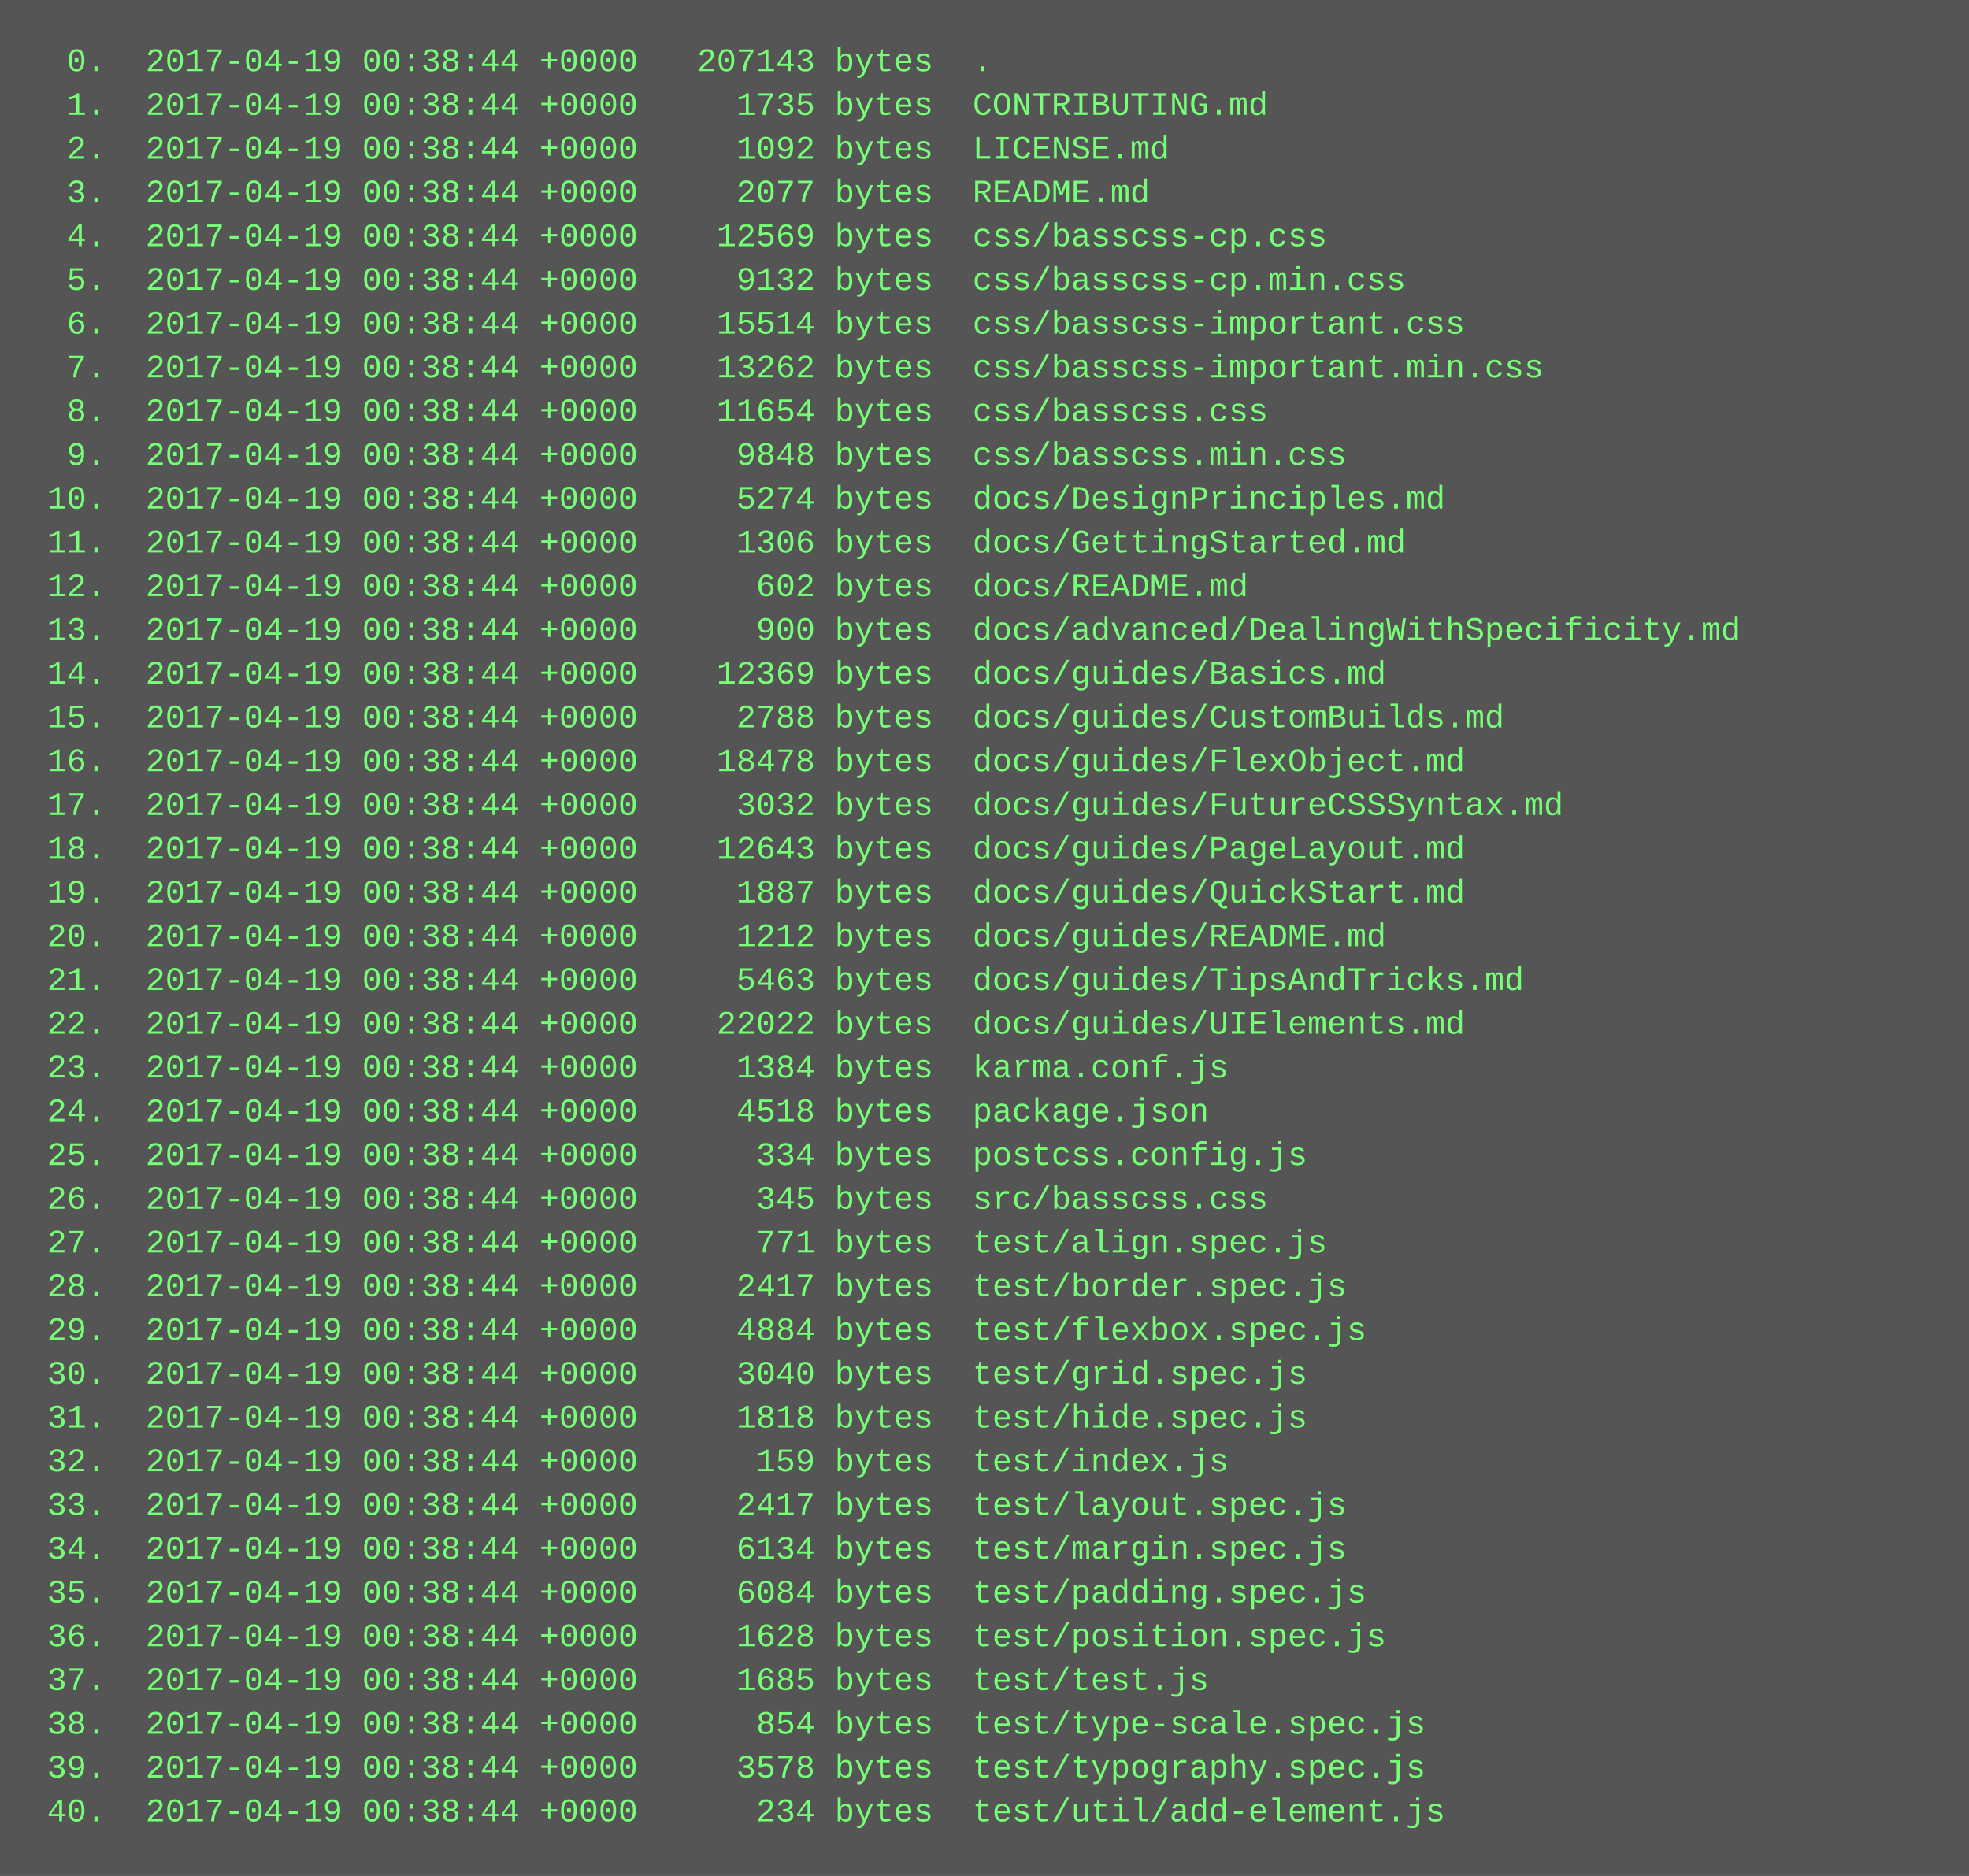
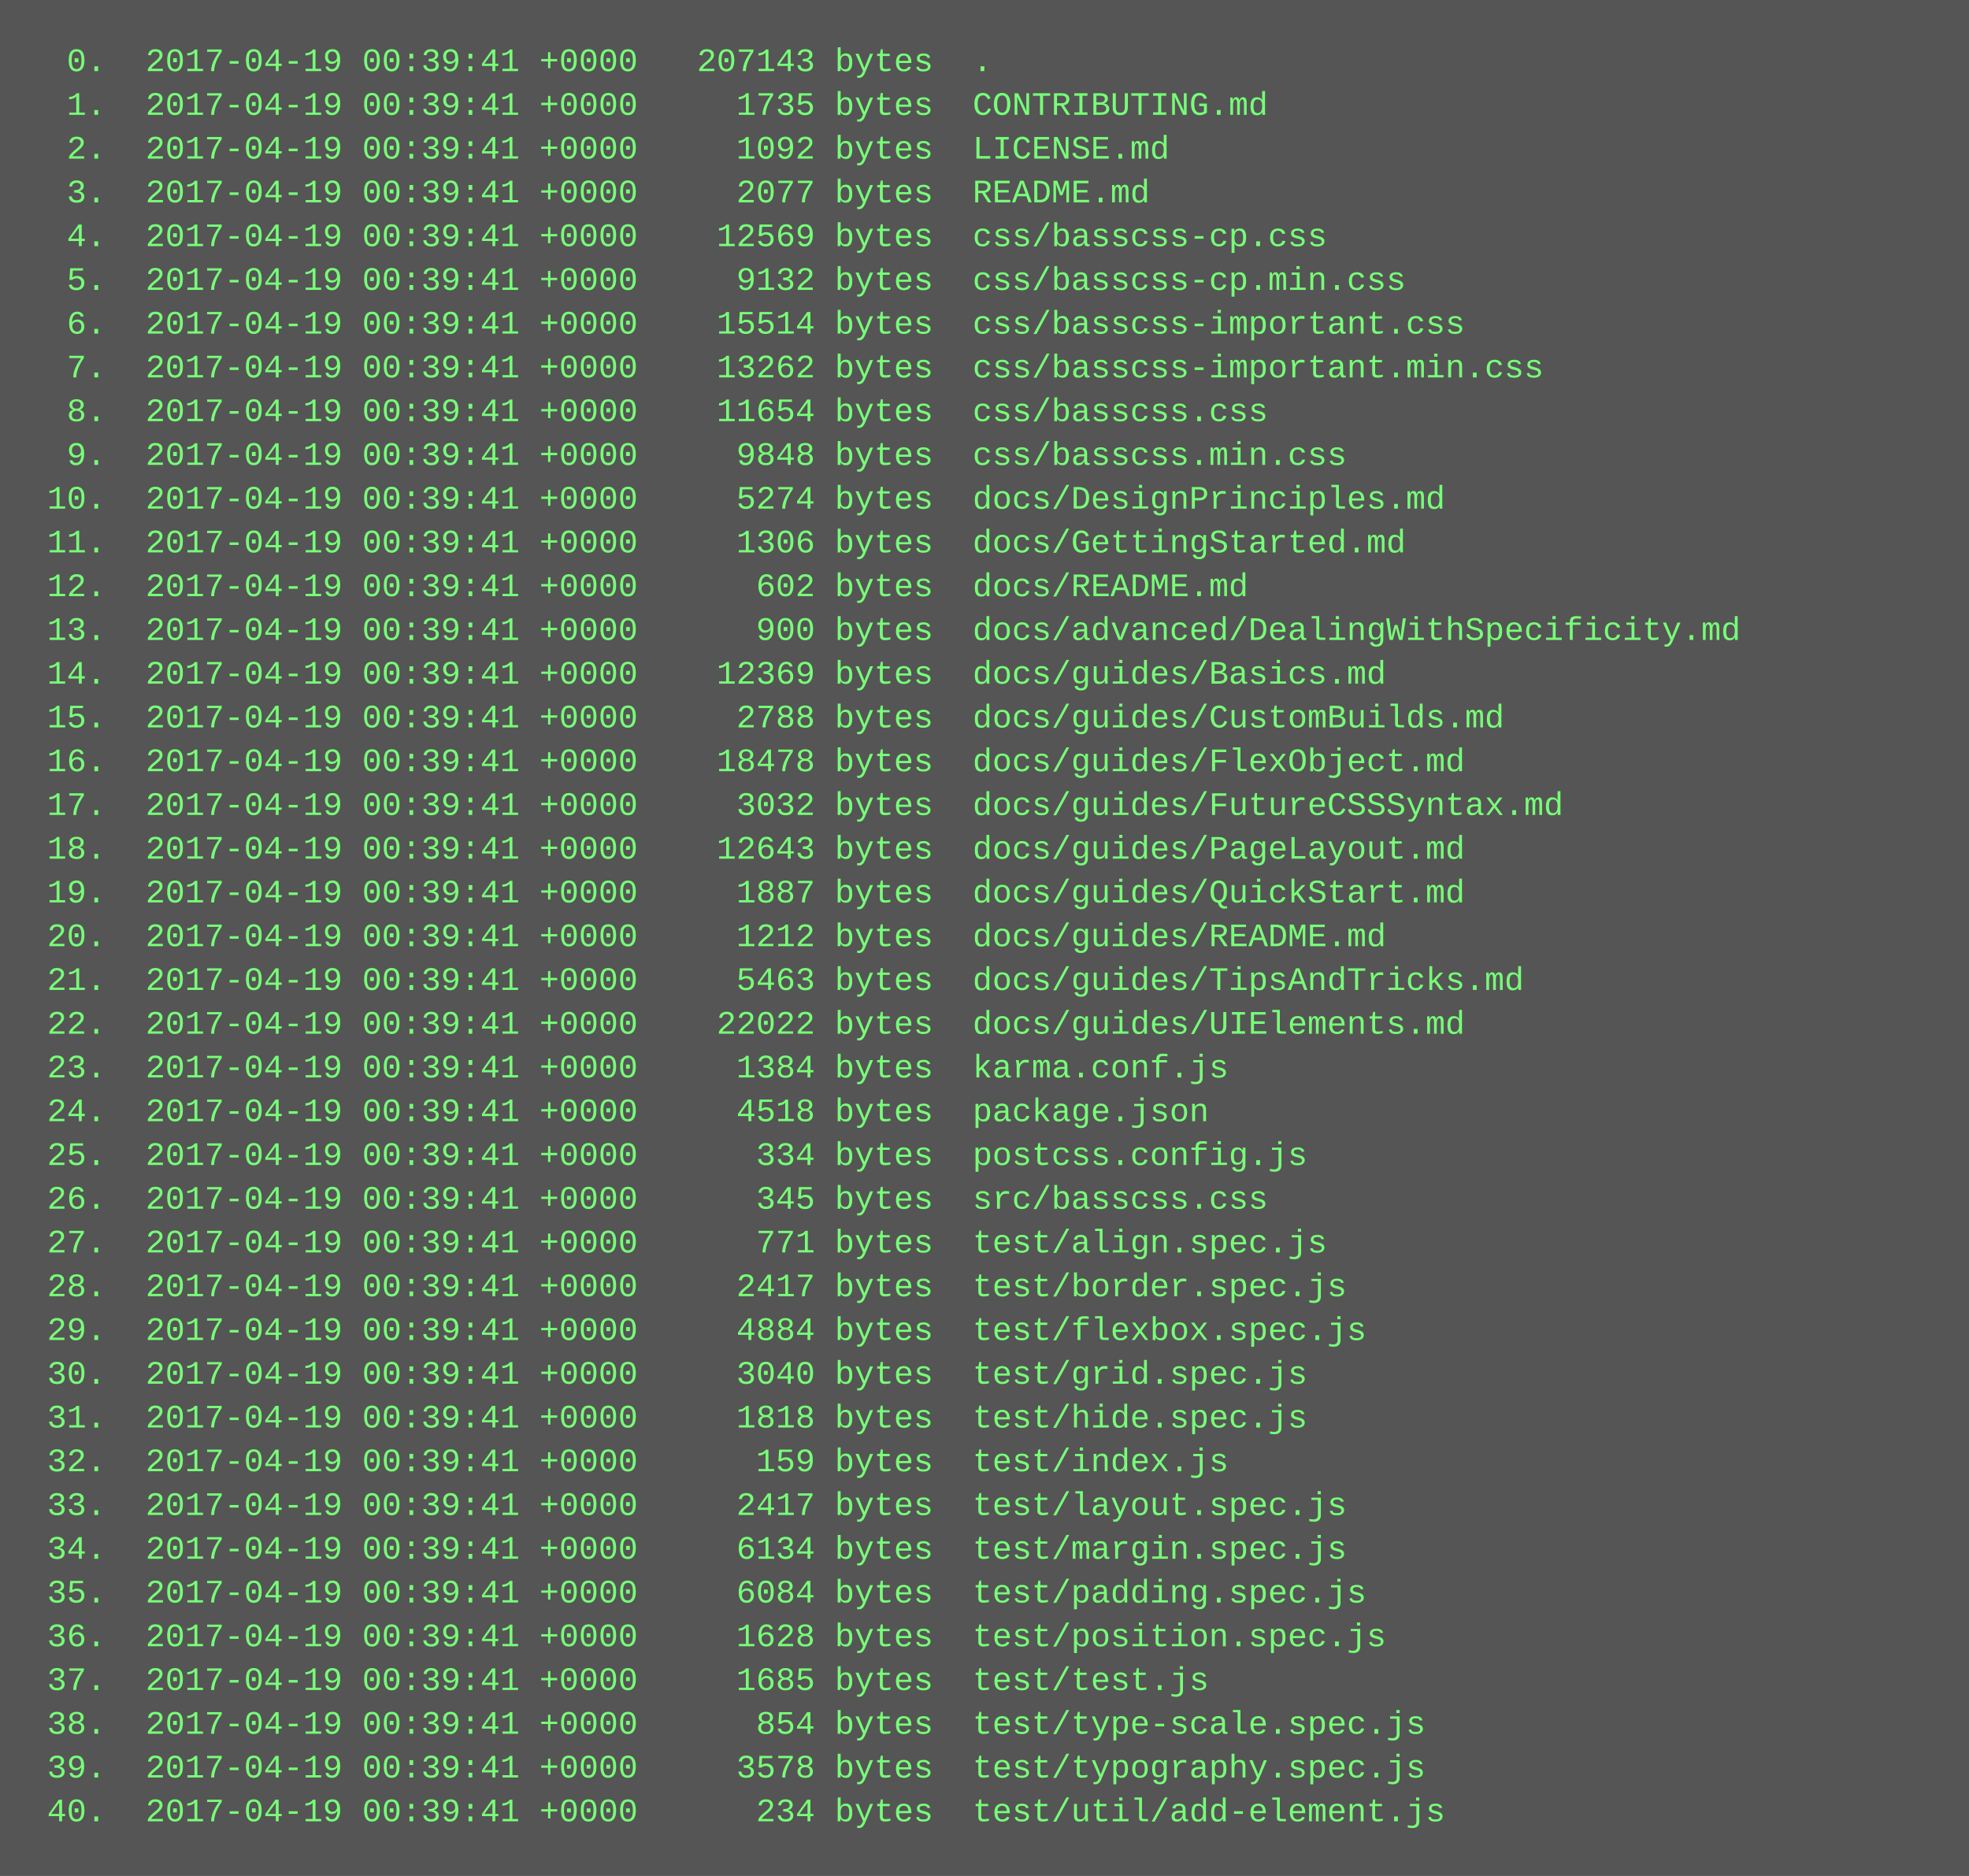
<svg xmlns="http://www.w3.org/2000/svg" height="686" width="720">
  <rect height="686" fill="#555" width="720" />
  <text fill="#7f7" font-family="Courier New" font-size="12" xml:space="preserve">
-     <tspan x="10" y="26">  0.  2017-04-19 00:38:44 +0000   207143 bytes  .</tspan>
-     <tspan x="10" y="42">  1.  2017-04-19 00:38:44 +0000     1735 bytes  CONTRIBUTING.md</tspan>
-     <tspan x="10" y="58">  2.  2017-04-19 00:38:44 +0000     1092 bytes  LICENSE.md</tspan>
-     <tspan x="10" y="74">  3.  2017-04-19 00:38:44 +0000     2077 bytes  README.md</tspan>
-     <tspan x="10" y="90">  4.  2017-04-19 00:38:44 +0000    12569 bytes  css/basscss-cp.css</tspan>
-     <tspan x="10" y="106">  5.  2017-04-19 00:38:44 +0000     9132 bytes  css/basscss-cp.min.css</tspan>
-     <tspan x="10" y="122">  6.  2017-04-19 00:38:44 +0000    15514 bytes  css/basscss-important.css</tspan>
-     <tspan x="10" y="138">  7.  2017-04-19 00:38:44 +0000    13262 bytes  css/basscss-important.min.css</tspan>
-     <tspan x="10" y="154">  8.  2017-04-19 00:38:44 +0000    11654 bytes  css/basscss.css</tspan>
-     <tspan x="10" y="170">  9.  2017-04-19 00:38:44 +0000     9848 bytes  css/basscss.min.css</tspan>
-     <tspan x="10" y="186"> 10.  2017-04-19 00:38:44 +0000     5274 bytes  docs/DesignPrinciples.md</tspan>
-     <tspan x="10" y="202"> 11.  2017-04-19 00:38:44 +0000     1306 bytes  docs/GettingStarted.md</tspan>
-     <tspan x="10" y="218"> 12.  2017-04-19 00:38:44 +0000      602 bytes  docs/README.md</tspan>
-     <tspan x="10" y="234"> 13.  2017-04-19 00:38:44 +0000      900 bytes  docs/advanced/DealingWithSpecificity.md</tspan>
-     <tspan x="10" y="250"> 14.  2017-04-19 00:38:44 +0000    12369 bytes  docs/guides/Basics.md</tspan>
-     <tspan x="10" y="266"> 15.  2017-04-19 00:38:44 +0000     2788 bytes  docs/guides/CustomBuilds.md</tspan>
-     <tspan x="10" y="282"> 16.  2017-04-19 00:38:44 +0000    18478 bytes  docs/guides/FlexObject.md</tspan>
-     <tspan x="10" y="298"> 17.  2017-04-19 00:38:44 +0000     3032 bytes  docs/guides/FutureCSSSyntax.md</tspan>
-     <tspan x="10" y="314"> 18.  2017-04-19 00:38:44 +0000    12643 bytes  docs/guides/PageLayout.md</tspan>
-     <tspan x="10" y="330"> 19.  2017-04-19 00:38:44 +0000     1887 bytes  docs/guides/QuickStart.md</tspan>
-     <tspan x="10" y="346"> 20.  2017-04-19 00:38:44 +0000     1212 bytes  docs/guides/README.md</tspan>
-     <tspan x="10" y="362"> 21.  2017-04-19 00:38:44 +0000     5463 bytes  docs/guides/TipsAndTricks.md</tspan>
-     <tspan x="10" y="378"> 22.  2017-04-19 00:38:44 +0000    22022 bytes  docs/guides/UIElements.md</tspan>
-     <tspan x="10" y="394"> 23.  2017-04-19 00:38:44 +0000     1384 bytes  karma.conf.js</tspan>
-     <tspan x="10" y="410"> 24.  2017-04-19 00:38:44 +0000     4518 bytes  package.json</tspan>
-     <tspan x="10" y="426"> 25.  2017-04-19 00:38:44 +0000      334 bytes  postcss.config.js</tspan>
-     <tspan x="10" y="442"> 26.  2017-04-19 00:38:44 +0000      345 bytes  src/basscss.css</tspan>
-     <tspan x="10" y="458"> 27.  2017-04-19 00:38:44 +0000      771 bytes  test/align.spec.js</tspan>
-     <tspan x="10" y="474"> 28.  2017-04-19 00:38:44 +0000     2417 bytes  test/border.spec.js</tspan>
-     <tspan x="10" y="490"> 29.  2017-04-19 00:38:44 +0000     4884 bytes  test/flexbox.spec.js</tspan>
-     <tspan x="10" y="506"> 30.  2017-04-19 00:38:44 +0000     3040 bytes  test/grid.spec.js</tspan>
-     <tspan x="10" y="522"> 31.  2017-04-19 00:38:44 +0000     1818 bytes  test/hide.spec.js</tspan>
-     <tspan x="10" y="538"> 32.  2017-04-19 00:38:44 +0000      159 bytes  test/index.js</tspan>
-     <tspan x="10" y="554"> 33.  2017-04-19 00:38:44 +0000     2417 bytes  test/layout.spec.js</tspan>
-     <tspan x="10" y="570"> 34.  2017-04-19 00:38:44 +0000     6134 bytes  test/margin.spec.js</tspan>
-     <tspan x="10" y="586"> 35.  2017-04-19 00:38:44 +0000     6084 bytes  test/padding.spec.js</tspan>
-     <tspan x="10" y="602"> 36.  2017-04-19 00:38:44 +0000     1628 bytes  test/position.spec.js</tspan>
-     <tspan x="10" y="618"> 37.  2017-04-19 00:38:44 +0000     1685 bytes  test/test.js</tspan>
-     <tspan x="10" y="634"> 38.  2017-04-19 00:38:44 +0000      854 bytes  test/type-scale.spec.js</tspan>
-     <tspan x="10" y="650"> 39.  2017-04-19 00:38:44 +0000     3578 bytes  test/typography.spec.js</tspan>
-     <tspan x="10" y="666"> 40.  2017-04-19 00:38:44 +0000      234 bytes  test/util/add-element.js</tspan>
+     <tspan x="10" y="26">  0.  2017-04-19 00:39:41 +0000   207143 bytes  .</tspan>
+     <tspan x="10" y="42">  1.  2017-04-19 00:39:41 +0000     1735 bytes  CONTRIBUTING.md</tspan>
+     <tspan x="10" y="58">  2.  2017-04-19 00:39:41 +0000     1092 bytes  LICENSE.md</tspan>
+     <tspan x="10" y="74">  3.  2017-04-19 00:39:41 +0000     2077 bytes  README.md</tspan>
+     <tspan x="10" y="90">  4.  2017-04-19 00:39:41 +0000    12569 bytes  css/basscss-cp.css</tspan>
+     <tspan x="10" y="106">  5.  2017-04-19 00:39:41 +0000     9132 bytes  css/basscss-cp.min.css</tspan>
+     <tspan x="10" y="122">  6.  2017-04-19 00:39:41 +0000    15514 bytes  css/basscss-important.css</tspan>
+     <tspan x="10" y="138">  7.  2017-04-19 00:39:41 +0000    13262 bytes  css/basscss-important.min.css</tspan>
+     <tspan x="10" y="154">  8.  2017-04-19 00:39:41 +0000    11654 bytes  css/basscss.css</tspan>
+     <tspan x="10" y="170">  9.  2017-04-19 00:39:41 +0000     9848 bytes  css/basscss.min.css</tspan>
+     <tspan x="10" y="186"> 10.  2017-04-19 00:39:41 +0000     5274 bytes  docs/DesignPrinciples.md</tspan>
+     <tspan x="10" y="202"> 11.  2017-04-19 00:39:41 +0000     1306 bytes  docs/GettingStarted.md</tspan>
+     <tspan x="10" y="218"> 12.  2017-04-19 00:39:41 +0000      602 bytes  docs/README.md</tspan>
+     <tspan x="10" y="234"> 13.  2017-04-19 00:39:41 +0000      900 bytes  docs/advanced/DealingWithSpecificity.md</tspan>
+     <tspan x="10" y="250"> 14.  2017-04-19 00:39:41 +0000    12369 bytes  docs/guides/Basics.md</tspan>
+     <tspan x="10" y="266"> 15.  2017-04-19 00:39:41 +0000     2788 bytes  docs/guides/CustomBuilds.md</tspan>
+     <tspan x="10" y="282"> 16.  2017-04-19 00:39:41 +0000    18478 bytes  docs/guides/FlexObject.md</tspan>
+     <tspan x="10" y="298"> 17.  2017-04-19 00:39:41 +0000     3032 bytes  docs/guides/FutureCSSSyntax.md</tspan>
+     <tspan x="10" y="314"> 18.  2017-04-19 00:39:41 +0000    12643 bytes  docs/guides/PageLayout.md</tspan>
+     <tspan x="10" y="330"> 19.  2017-04-19 00:39:41 +0000     1887 bytes  docs/guides/QuickStart.md</tspan>
+     <tspan x="10" y="346"> 20.  2017-04-19 00:39:41 +0000     1212 bytes  docs/guides/README.md</tspan>
+     <tspan x="10" y="362"> 21.  2017-04-19 00:39:41 +0000     5463 bytes  docs/guides/TipsAndTricks.md</tspan>
+     <tspan x="10" y="378"> 22.  2017-04-19 00:39:41 +0000    22022 bytes  docs/guides/UIElements.md</tspan>
+     <tspan x="10" y="394"> 23.  2017-04-19 00:39:41 +0000     1384 bytes  karma.conf.js</tspan>
+     <tspan x="10" y="410"> 24.  2017-04-19 00:39:41 +0000     4518 bytes  package.json</tspan>
+     <tspan x="10" y="426"> 25.  2017-04-19 00:39:41 +0000      334 bytes  postcss.config.js</tspan>
+     <tspan x="10" y="442"> 26.  2017-04-19 00:39:41 +0000      345 bytes  src/basscss.css</tspan>
+     <tspan x="10" y="458"> 27.  2017-04-19 00:39:41 +0000      771 bytes  test/align.spec.js</tspan>
+     <tspan x="10" y="474"> 28.  2017-04-19 00:39:41 +0000     2417 bytes  test/border.spec.js</tspan>
+     <tspan x="10" y="490"> 29.  2017-04-19 00:39:41 +0000     4884 bytes  test/flexbox.spec.js</tspan>
+     <tspan x="10" y="506"> 30.  2017-04-19 00:39:41 +0000     3040 bytes  test/grid.spec.js</tspan>
+     <tspan x="10" y="522"> 31.  2017-04-19 00:39:41 +0000     1818 bytes  test/hide.spec.js</tspan>
+     <tspan x="10" y="538"> 32.  2017-04-19 00:39:41 +0000      159 bytes  test/index.js</tspan>
+     <tspan x="10" y="554"> 33.  2017-04-19 00:39:41 +0000     2417 bytes  test/layout.spec.js</tspan>
+     <tspan x="10" y="570"> 34.  2017-04-19 00:39:41 +0000     6134 bytes  test/margin.spec.js</tspan>
+     <tspan x="10" y="586"> 35.  2017-04-19 00:39:41 +0000     6084 bytes  test/padding.spec.js</tspan>
+     <tspan x="10" y="602"> 36.  2017-04-19 00:39:41 +0000     1628 bytes  test/position.spec.js</tspan>
+     <tspan x="10" y="618"> 37.  2017-04-19 00:39:41 +0000     1685 bytes  test/test.js</tspan>
+     <tspan x="10" y="634"> 38.  2017-04-19 00:39:41 +0000      854 bytes  test/type-scale.spec.js</tspan>
+     <tspan x="10" y="650"> 39.  2017-04-19 00:39:41 +0000     3578 bytes  test/typography.spec.js</tspan>
+     <tspan x="10" y="666"> 40.  2017-04-19 00:39:41 +0000      234 bytes  test/util/add-element.js</tspan>
  </text>
</svg>
